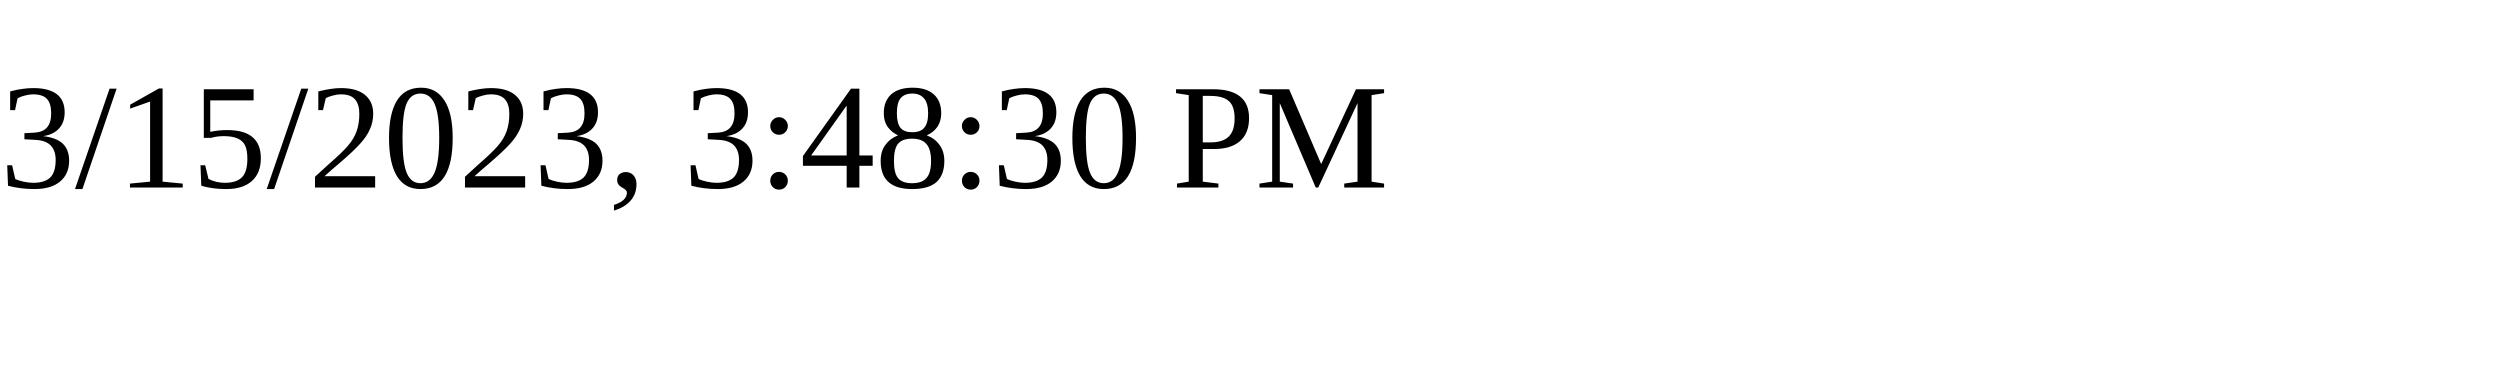
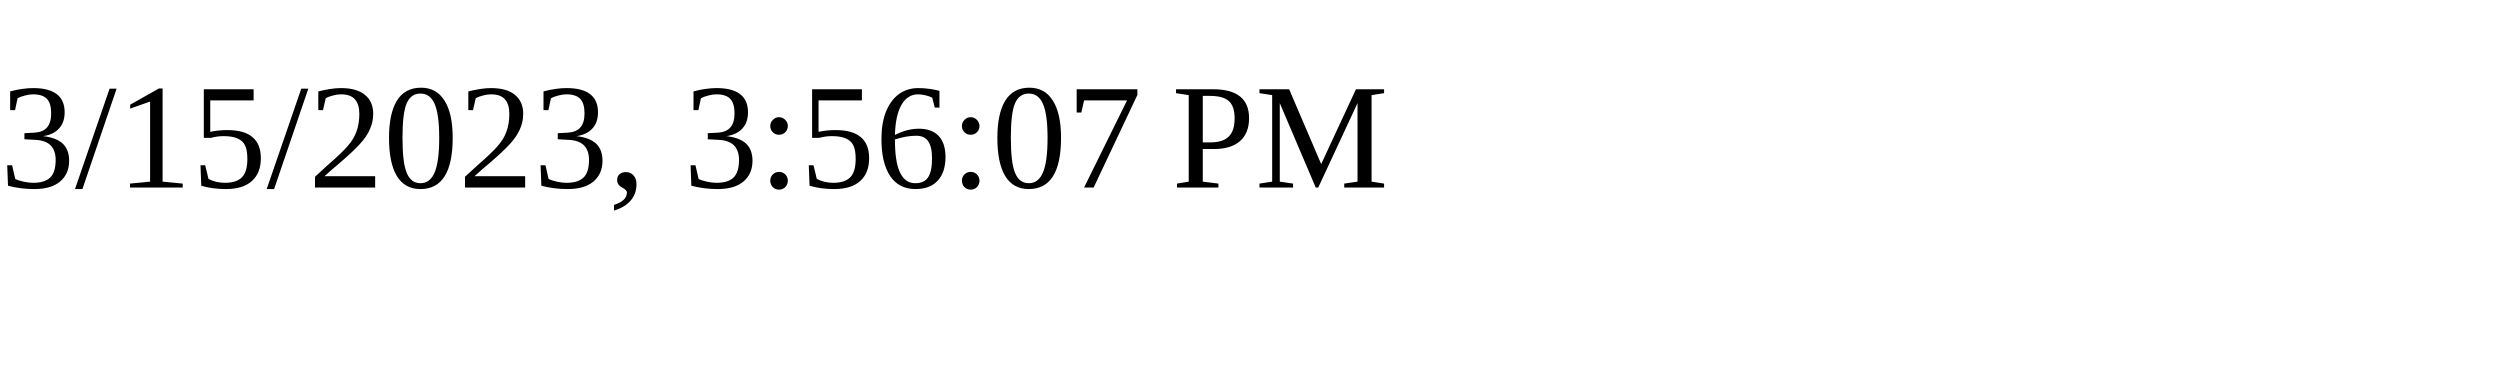
<svg xmlns="http://www.w3.org/2000/svg" height="30" width="200">
-   <text x="0" y="15">3/15/2023, 3:48:30 PM</text>
+   <text x="0" y="15">3/15/2023, 3:56:07 PM</text>
</svg>
